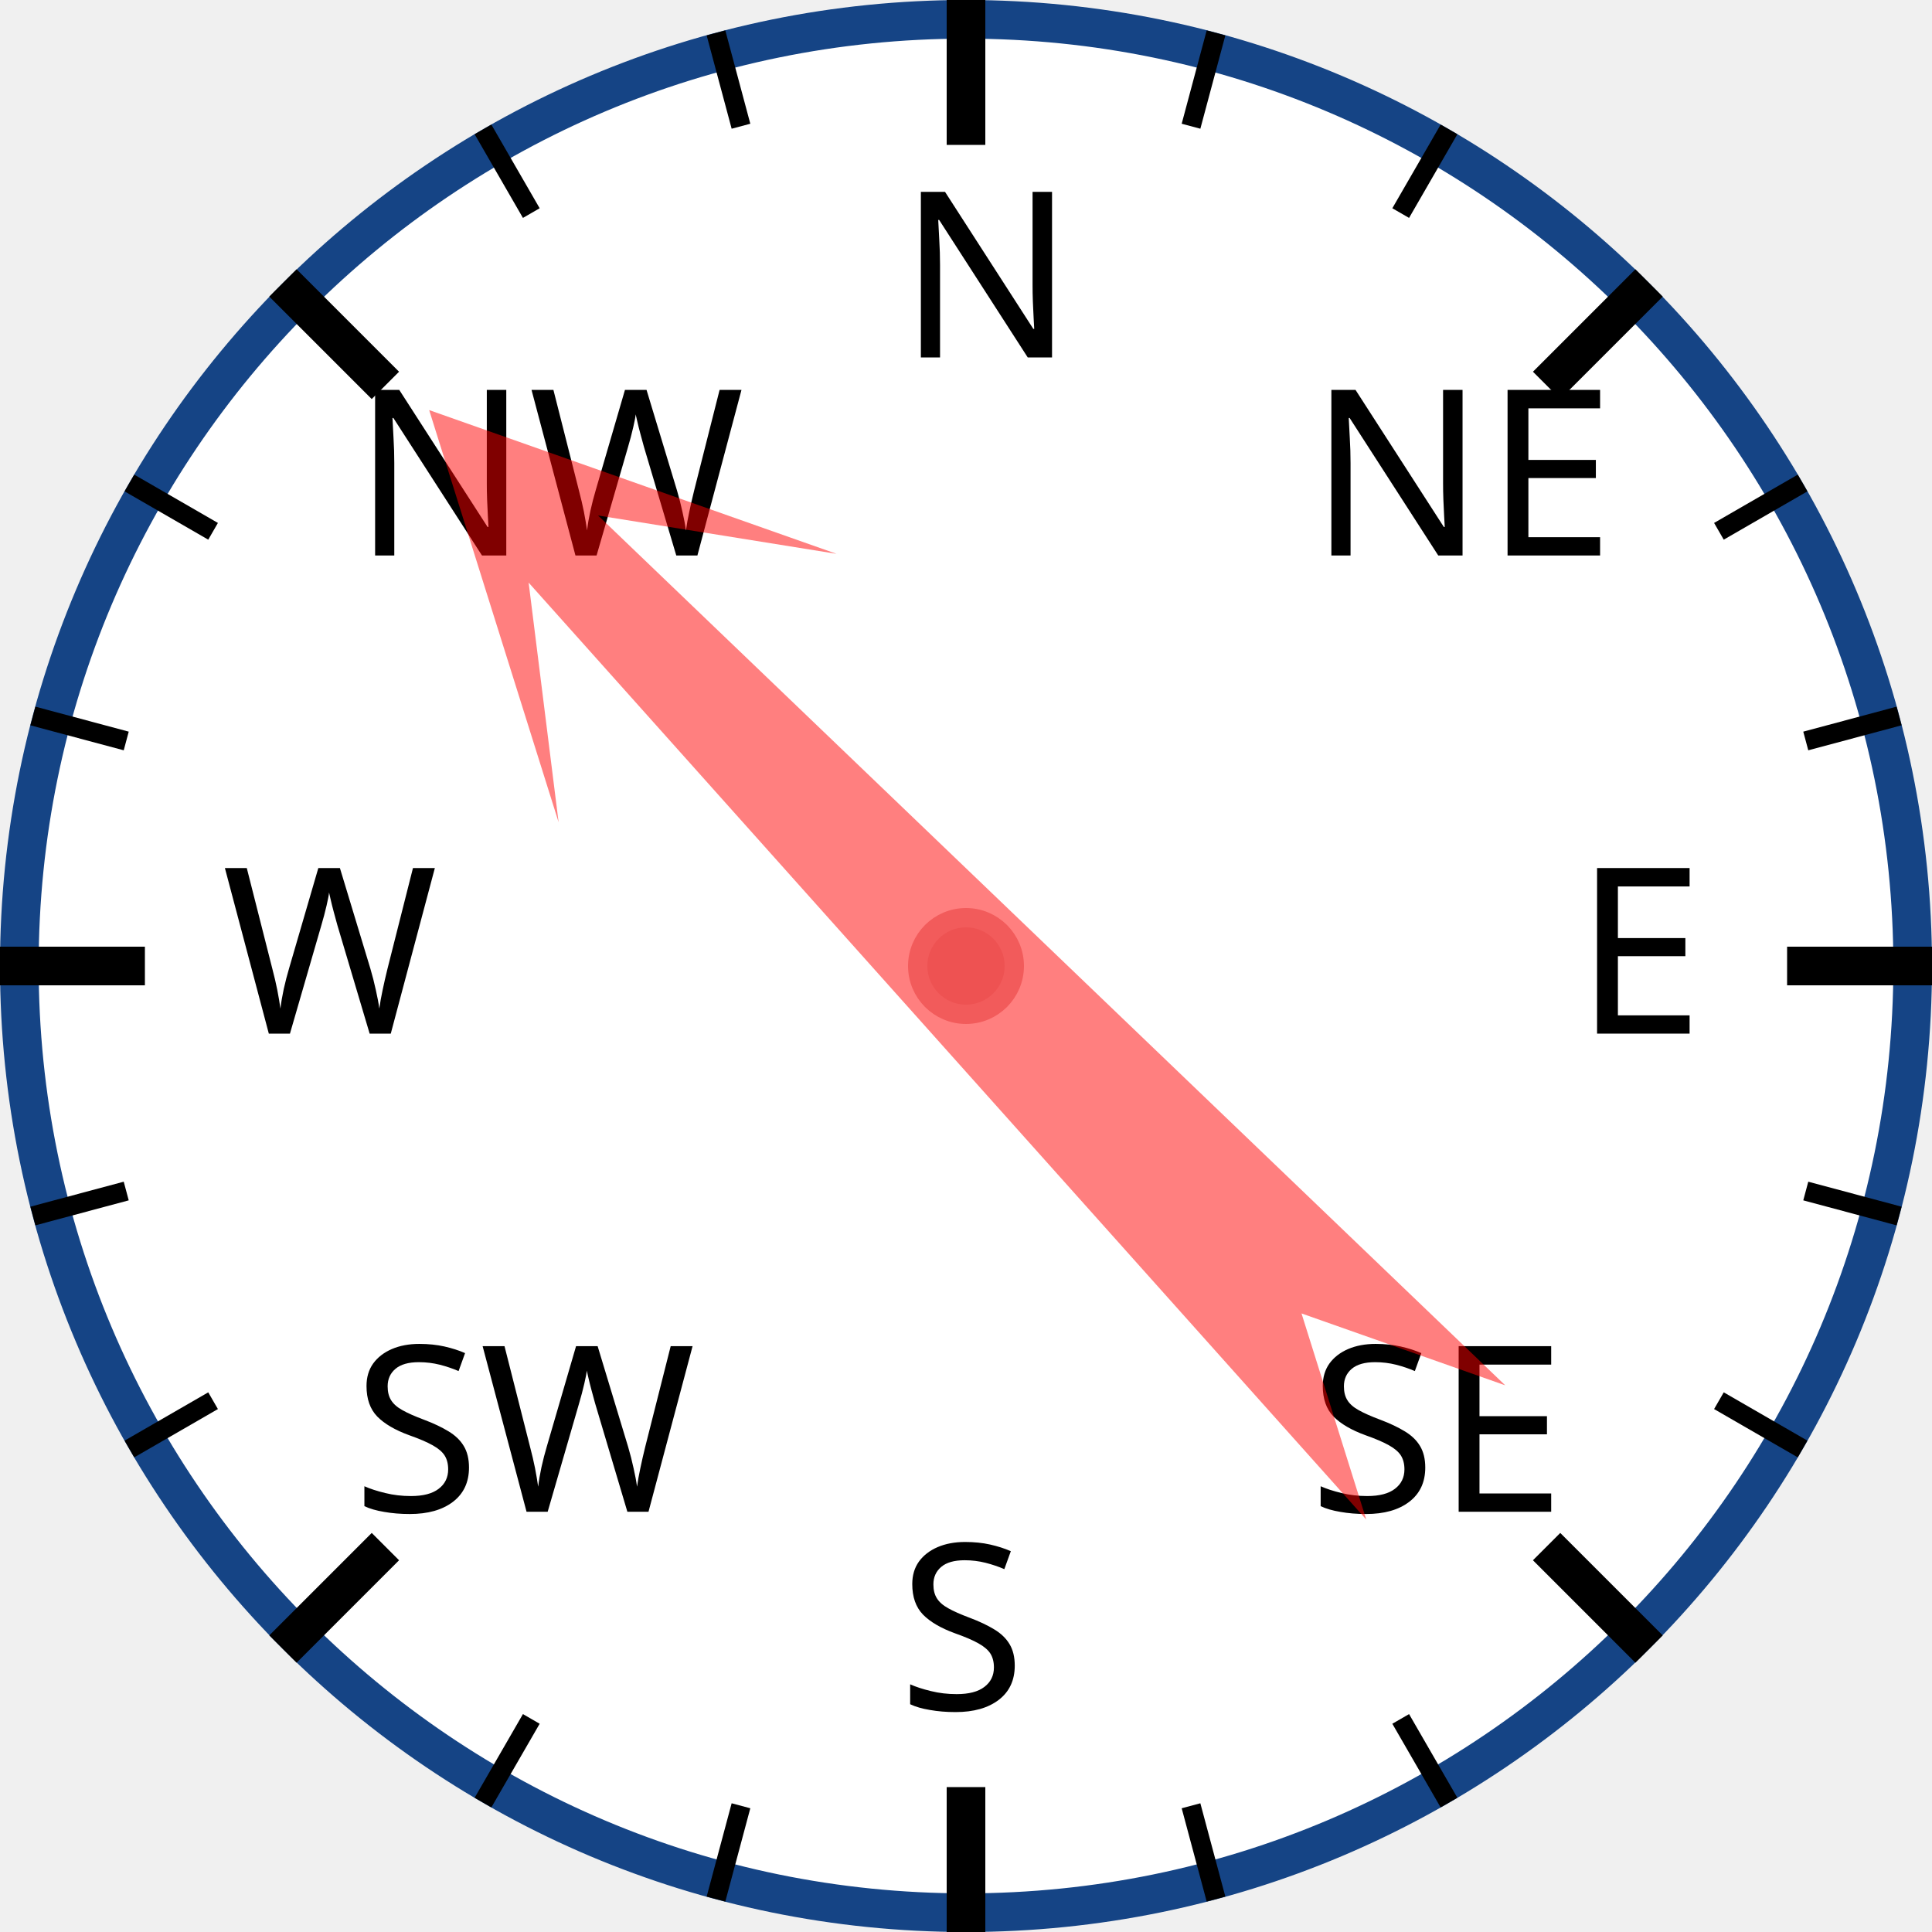
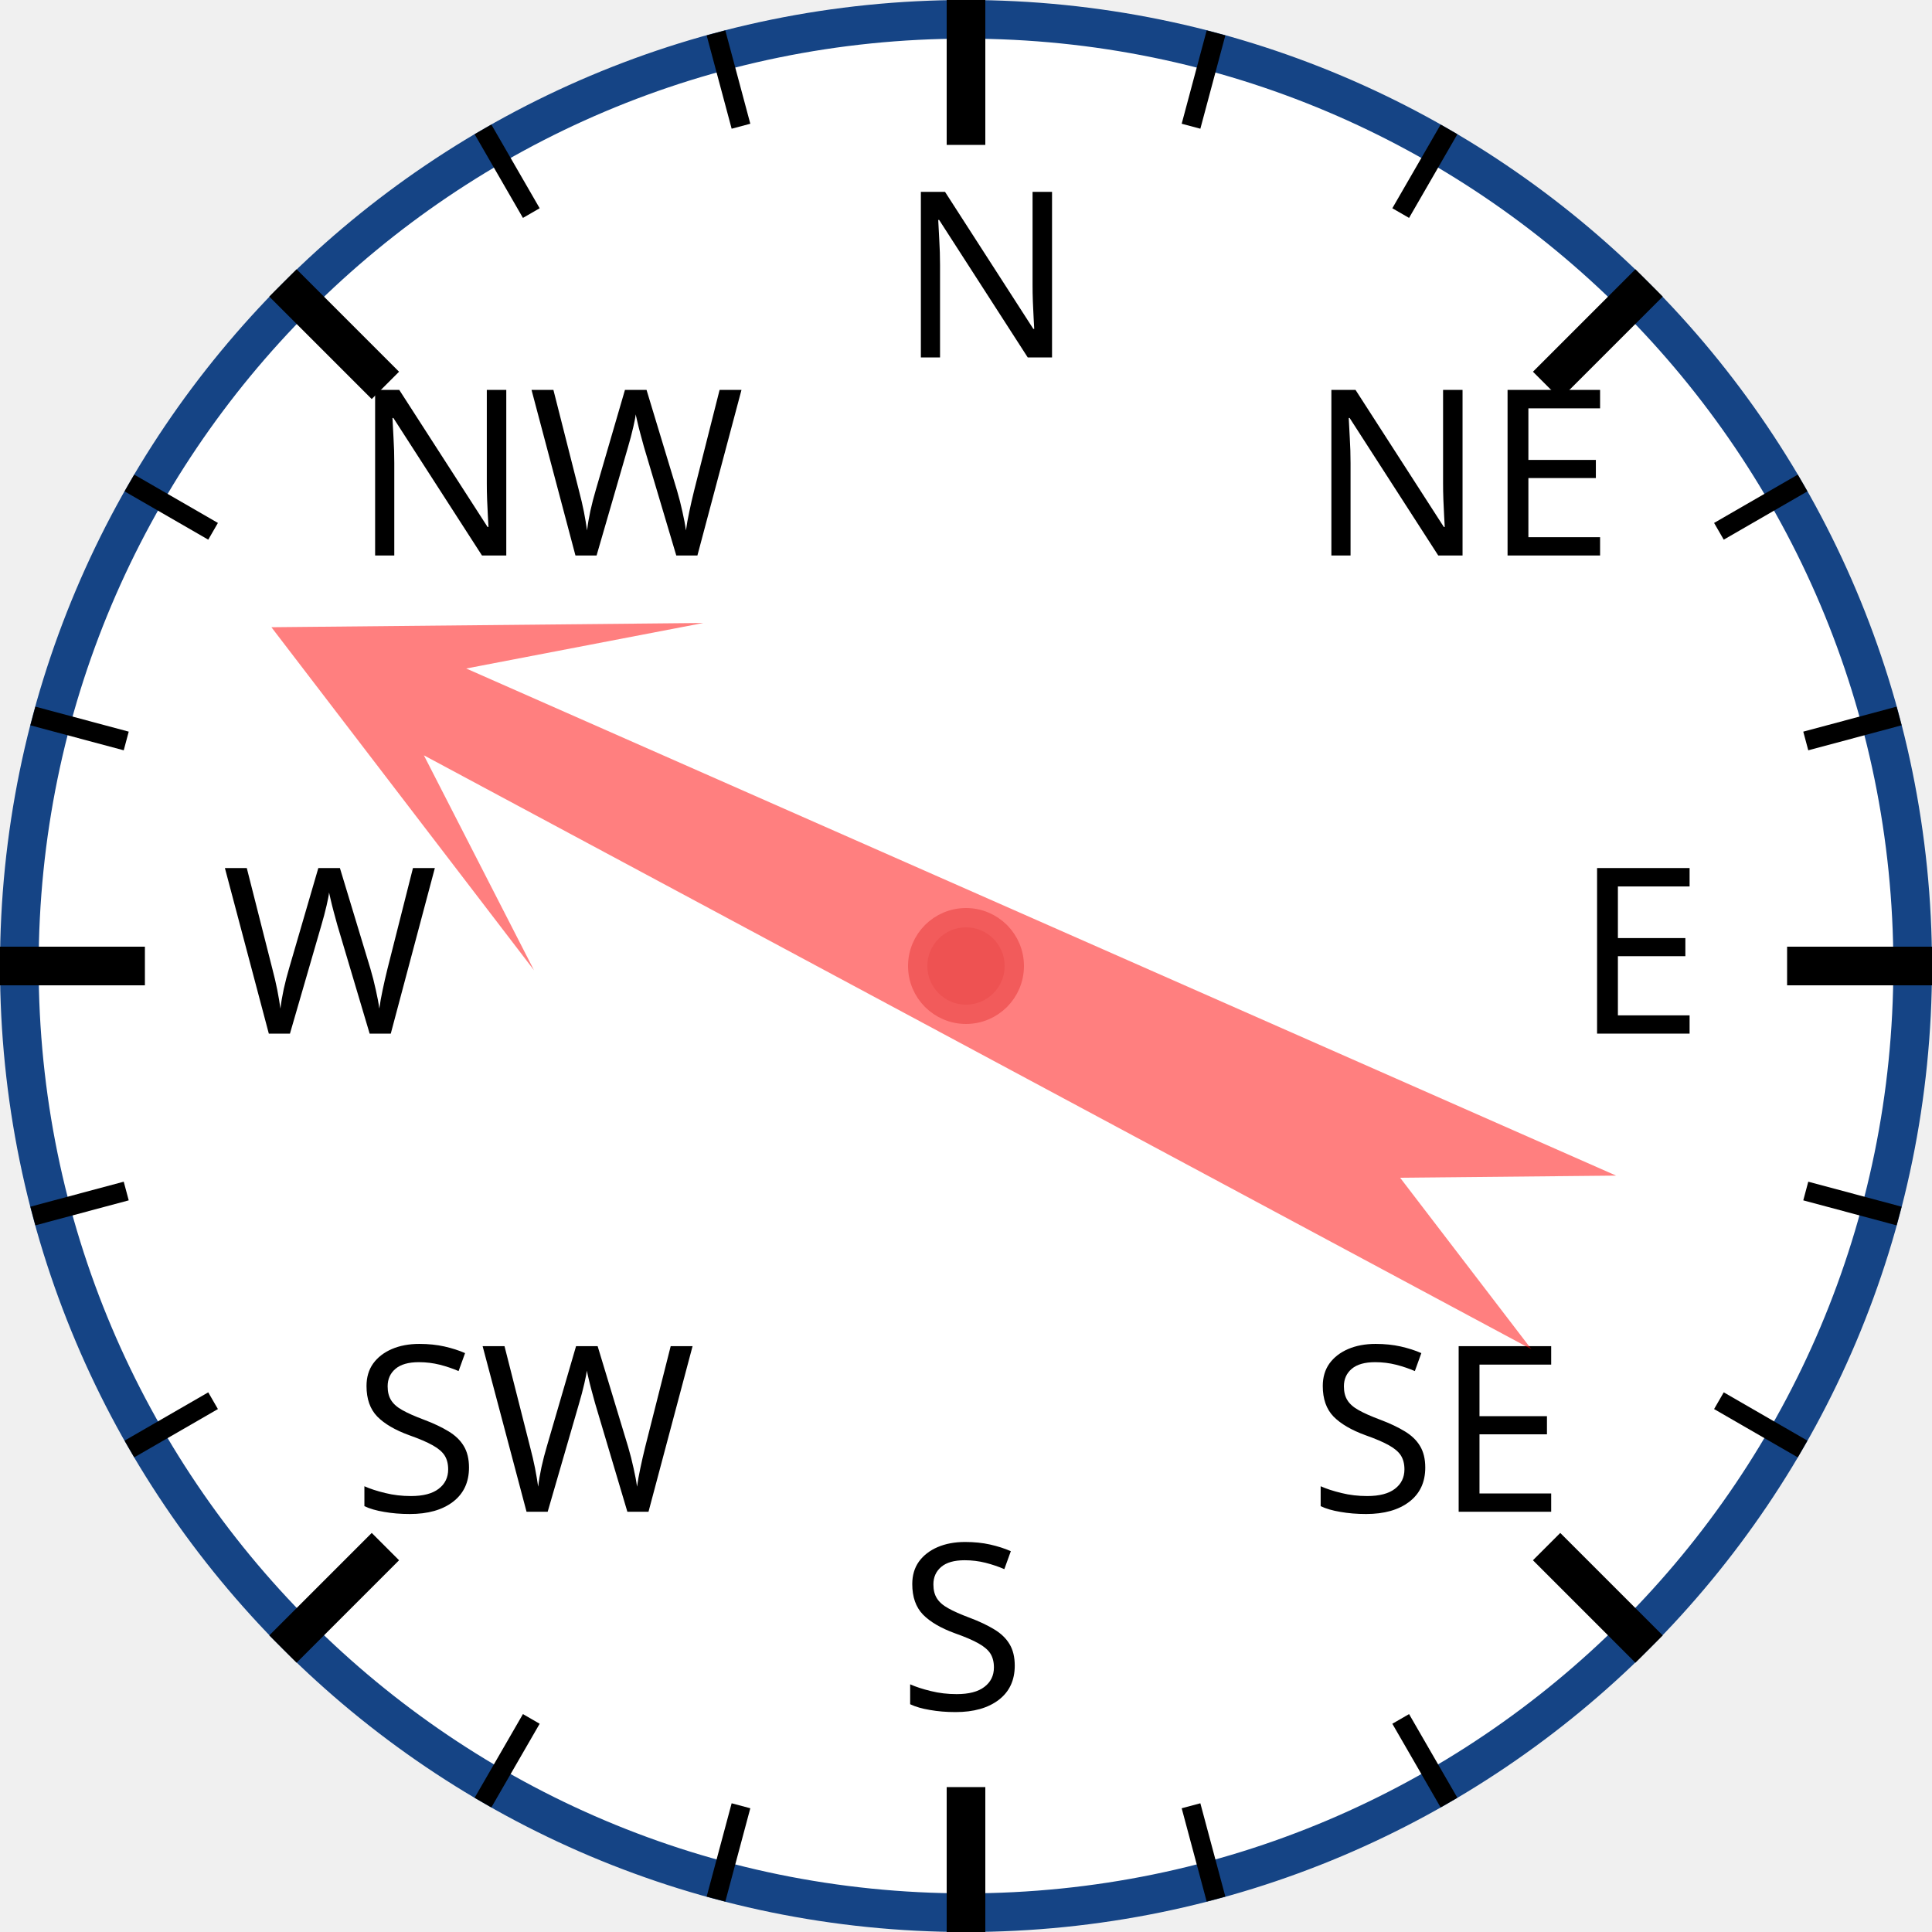
<svg xmlns="http://www.w3.org/2000/svg" width="120px" height="120px" viewBox="0 0 200 200">
  <circle cx="100" cy="100" r="98" style="fill: white; stroke: #154485; stroke-width: 4;" />
  <text x="93.0" y="37.0" style="font-family: sans-serif; font-size: 18pt;">N</text>
  <line x1="100.0" y1="0.0" x2="100.0" y2="15.0" style="stroke: black; stroke-width: 4;" />
  <line x1="74.118" y1="3.407" x2="76.706" y2="13.067" style="stroke: black; stroke-width: 2;" />
  <line x1="50" y1="13.397" x2="55" y2="22.058" style="stroke: black; stroke-width: 2;" />
  <text x="36.503" y="57.503" style="font-family: sans-serif; font-size: 18pt;">NW</text>
  <line x1="29.289" y1="29.289" x2="39.896" y2="39.896" style="stroke: black; stroke-width: 4;" />
  <line x1="13.397" y1="50" x2="22.058" y2="55" style="stroke: black; stroke-width: 2;" />
  <line x1="3.407" y1="74.118" x2="13.067" y2="76.706" style="stroke: black; stroke-width: 2;" />
  <text x="23.0" y="107.0" style="font-family: sans-serif; font-size: 18pt;">W</text>
  <line x1="0.0" y1="100.0" x2="15.0" y2="100.0" style="stroke: black; stroke-width: 4;" />
  <line x1="3.407" y1="125.882" x2="13.067" y2="123.294" style="stroke: black; stroke-width: 2;" />
  <line x1="13.397" y1="150" x2="22.058" y2="145" style="stroke: black; stroke-width: 2;" />
  <text x="36.503" y="156.497" style="font-family: sans-serif; font-size: 18pt;">SW</text>
  <line x1="29.289" y1="170.711" x2="39.896" y2="160.104" style="stroke: black; stroke-width: 4;" />
  <line x1="50" y1="186.603" x2="55" y2="177.942" style="stroke: black; stroke-width: 2;" />
  <line x1="74.118" y1="196.593" x2="76.706" y2="186.933" style="stroke: black; stroke-width: 2;" />
  <text x="93" y="177.0" style="font-family: sans-serif; font-size: 18pt;">S</text>
  <line x1="100" y1="200.0" x2="100" y2="185.0" style="stroke: black; stroke-width: 4;" />
  <line x1="125.882" y1="196.593" x2="123.294" y2="186.933" style="stroke: black; stroke-width: 2;" />
  <line x1="150.0" y1="186.603" x2="145.0" y2="177.942" style="stroke: black; stroke-width: 2;" />
  <text x="135.497" y="156.497" style="font-family: sans-serif; font-size: 18pt;">SE</text>
  <line x1="170.711" y1="170.711" x2="160.104" y2="160.104" style="stroke: black; stroke-width: 4;" />
  <line x1="186.603" y1="150" x2="177.942" y2="145" style="stroke: black; stroke-width: 2;" />
  <line x1="196.593" y1="125.882" x2="186.933" y2="123.294" style="stroke: black; stroke-width: 2;" />
  <text x="163.0" y="107" style="font-family: sans-serif; font-size: 18pt;">E</text>
  <line x1="200.0" y1="100" x2="185.0" y2="100" style="stroke: black; stroke-width: 4;" />
  <line x1="196.593" y1="74.118" x2="186.933" y2="76.706" style="stroke: black; stroke-width: 2;" />
  <line x1="186.603" y1="50" x2="177.942" y2="55" style="stroke: black; stroke-width: 2;" />
  <text x="135.497" y="57.503" style="font-family: sans-serif; font-size: 18pt;">NE</text>
  <line x1="170.711" y1="29.289" x2="160.104" y2="39.896" style="stroke: black; stroke-width: 4;" />
  <line x1="150" y1="13.397" x2="145" y2="22.058" style="stroke: black; stroke-width: 2;" />
  <line x1="125.882" y1="3.407" x2="123.294" y2="13.067" style="stroke: black; stroke-width: 2;" />
-   <polygon points="100 20 120 60 105 40 110 170 100 150 90 170 95 40 80 60" style="fill: red; fill-opacity: 0.5;" transform="rotate(316,100,100)" />
+   <polygon points="100 20 120 60 105 40 110 170 100 150 90 170 95 40 80 60" style="fill: red; fill-opacity: 0.5;" transform="rotate(296,100,100)" />
  <circle cx="100" cy="100" r="5" style="fill: #EE5252; stroke: #F25B5B; stroke-width: 2;" />
</svg>
